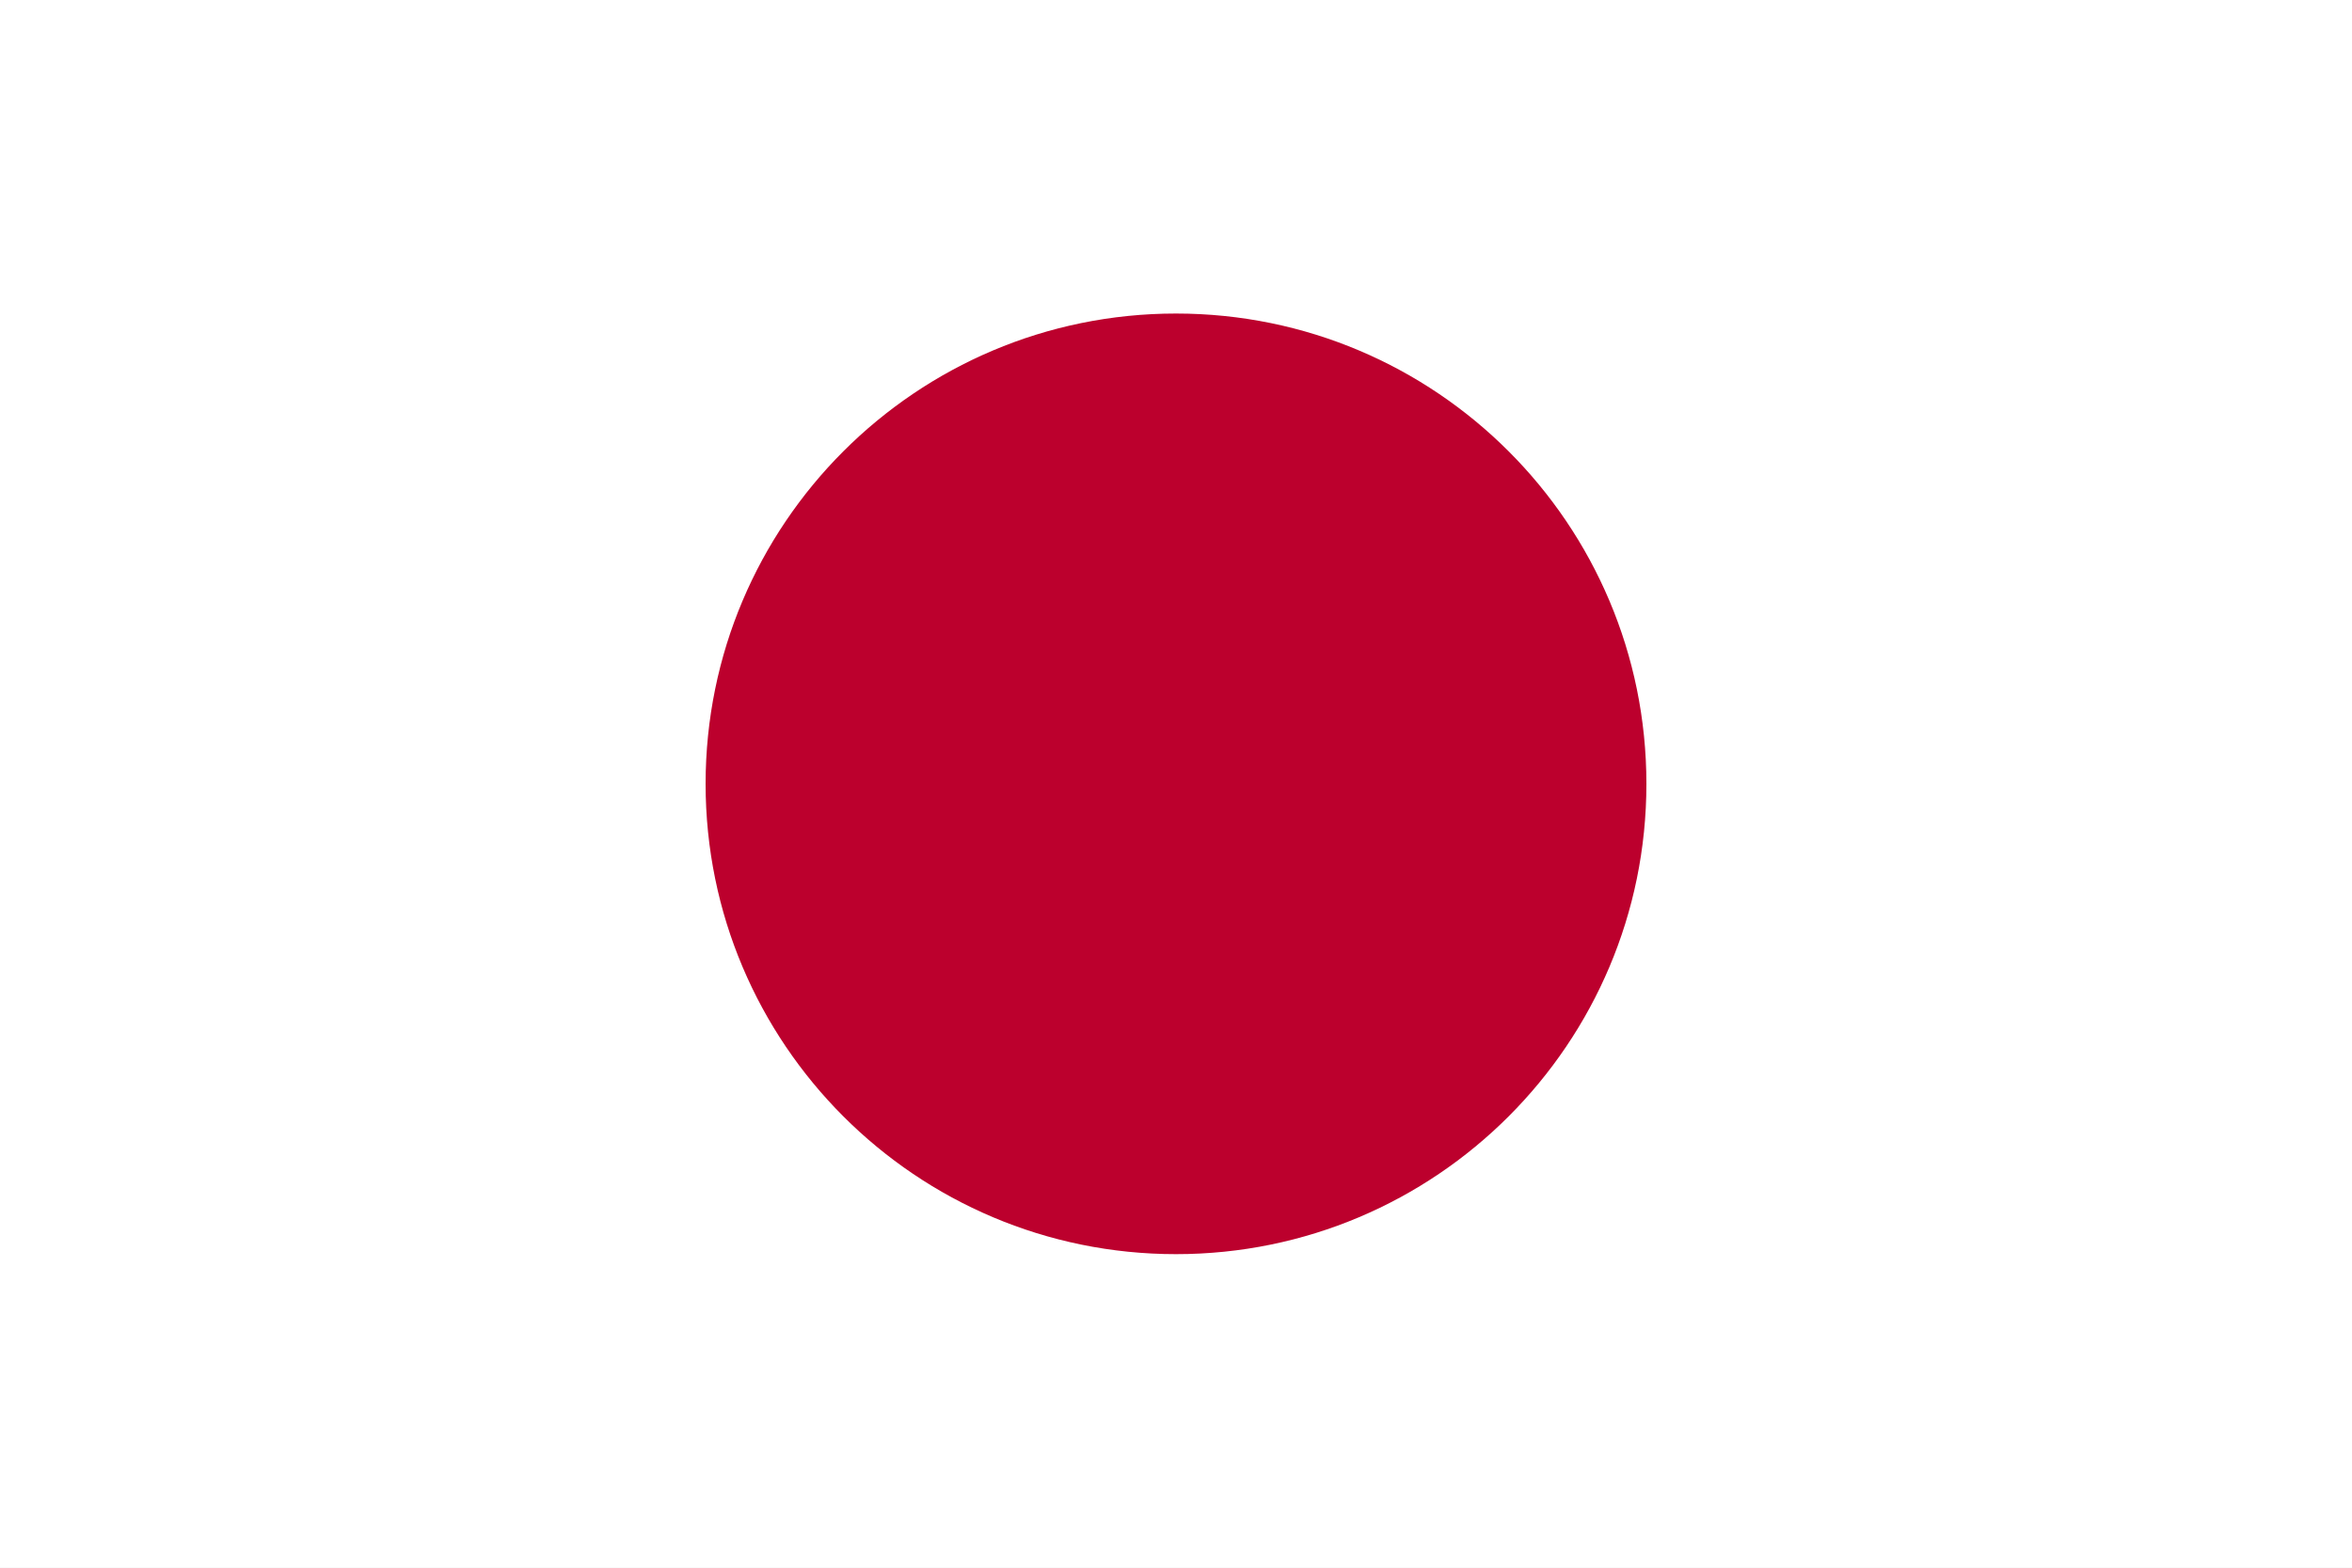
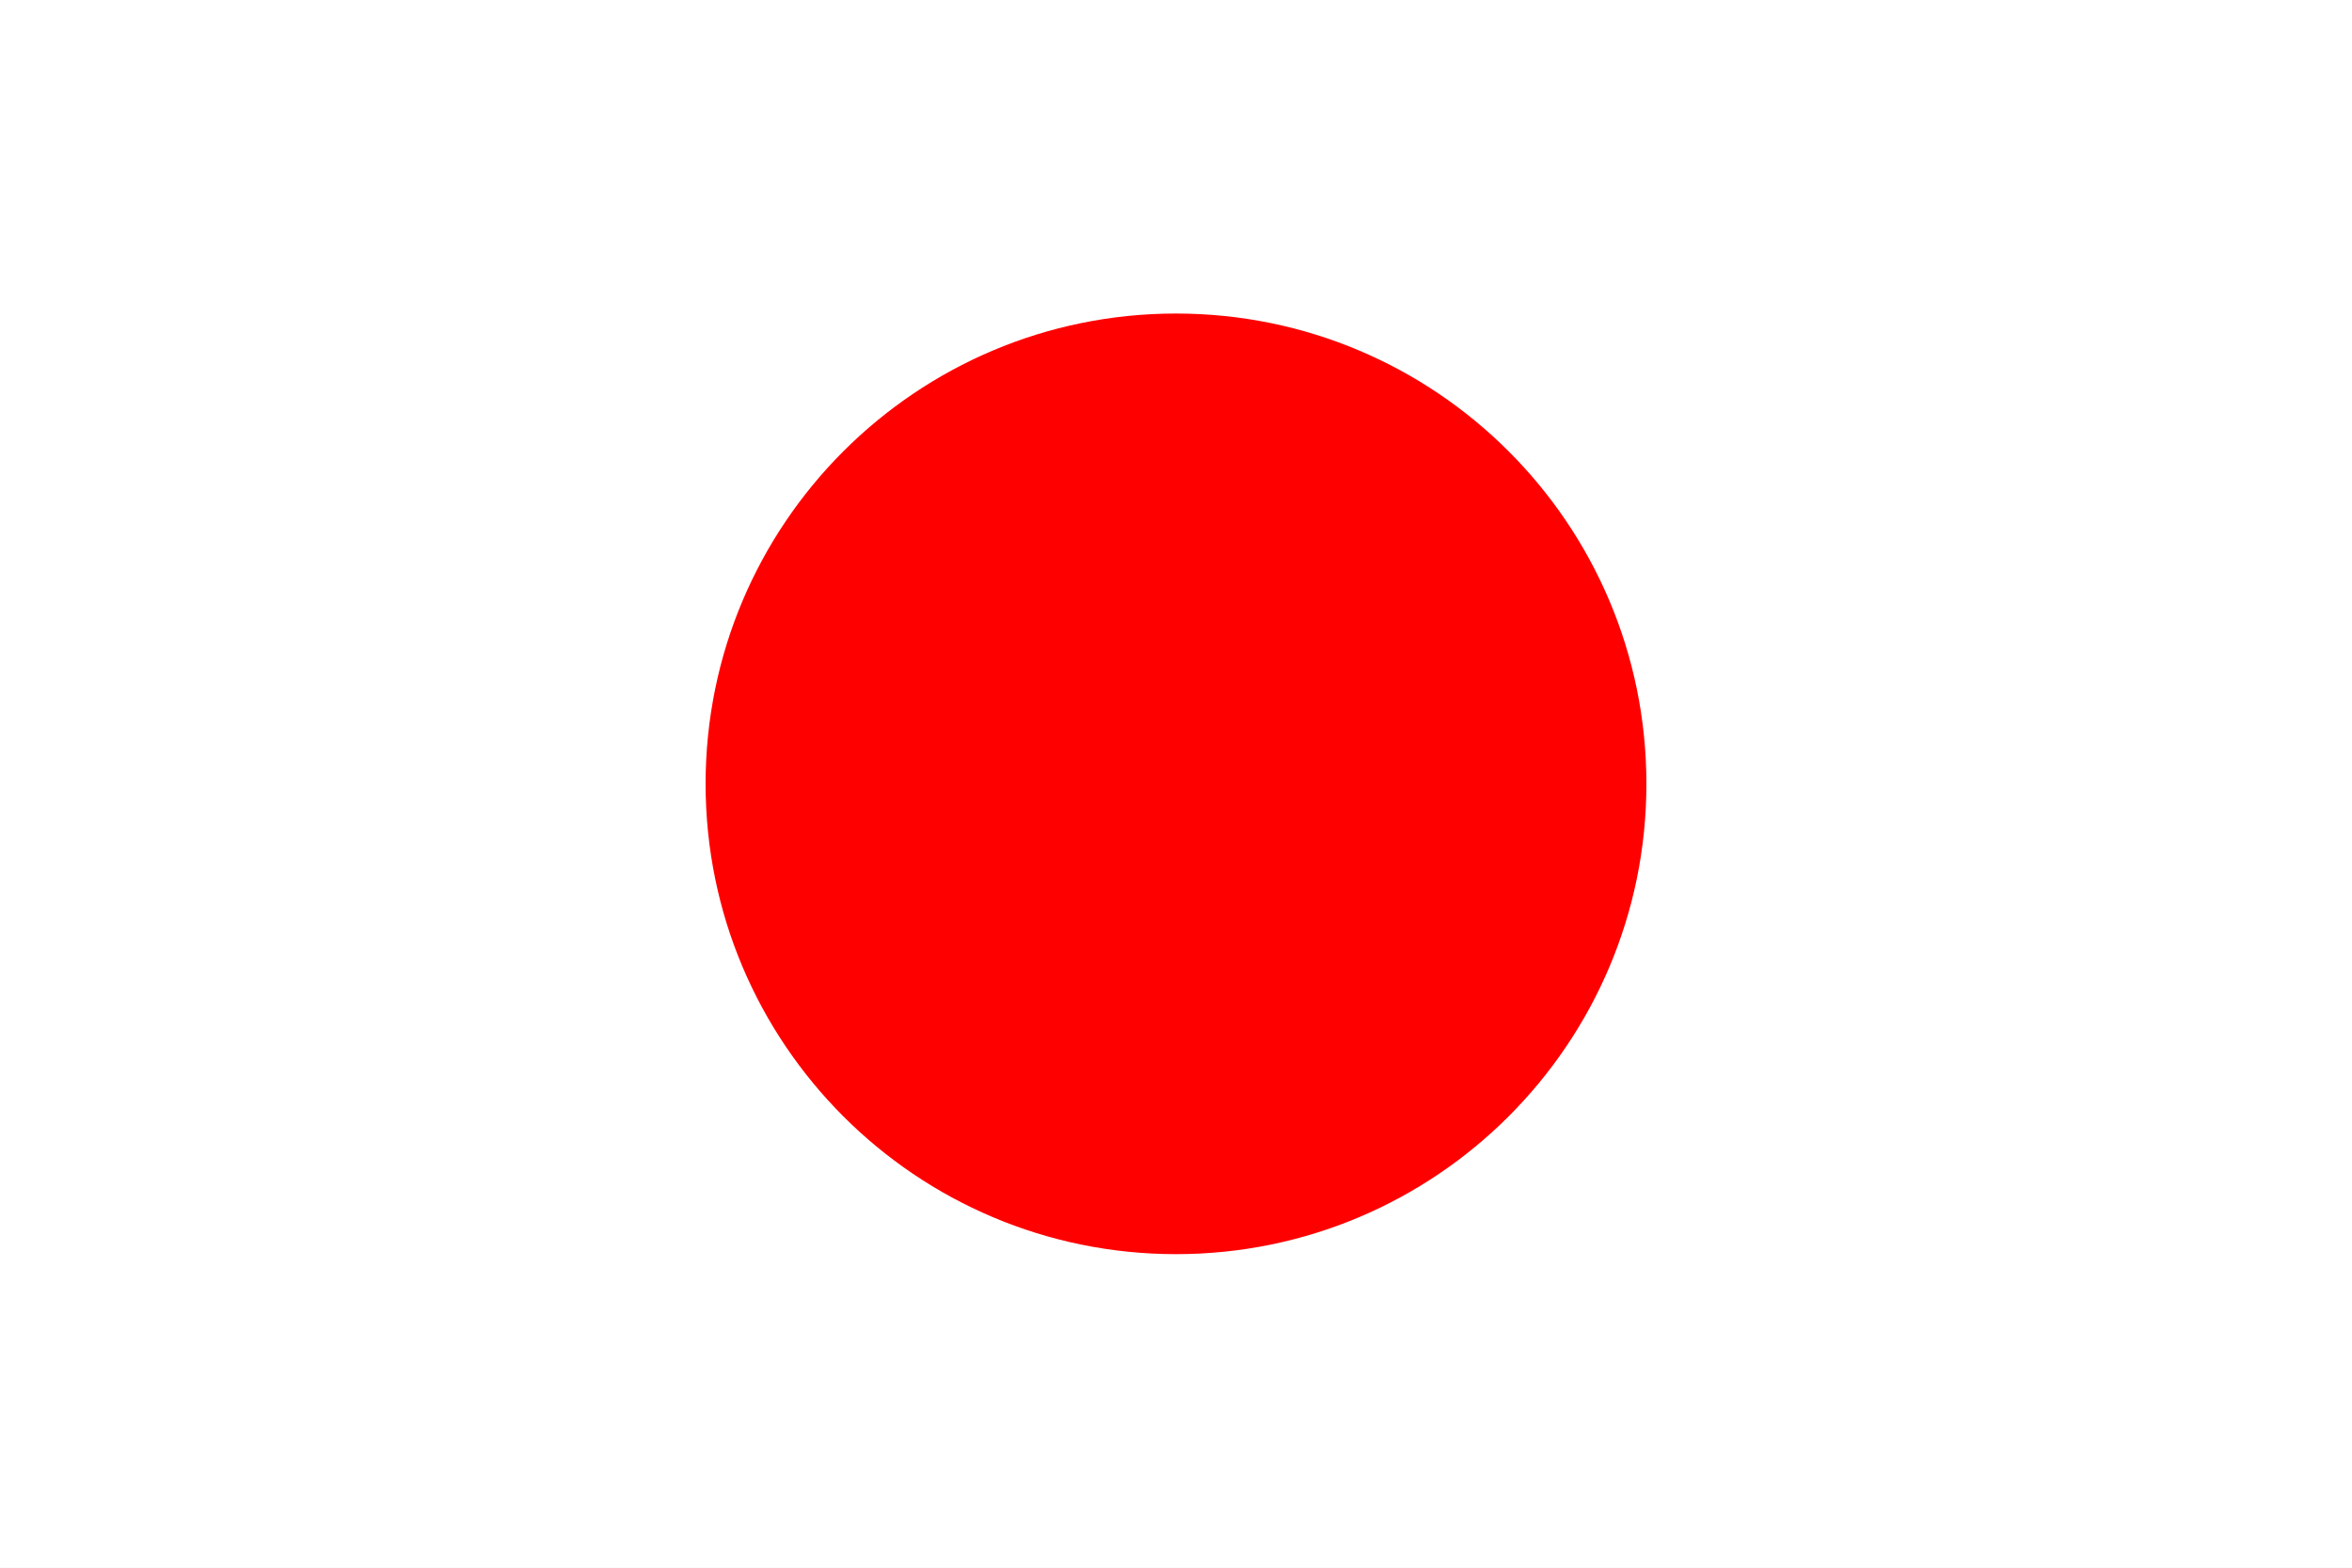
<svg xmlns="http://www.w3.org/2000/svg" width="900" height="600">
  <path fill="#fff" d="M0 0h900v600H0z" />
-   <circle fill="#bc002d" cx="450" cy="300" r="180" />
+   <circle fill="#FF0000" cx="450" cy="300" r="180" />
</svg>
